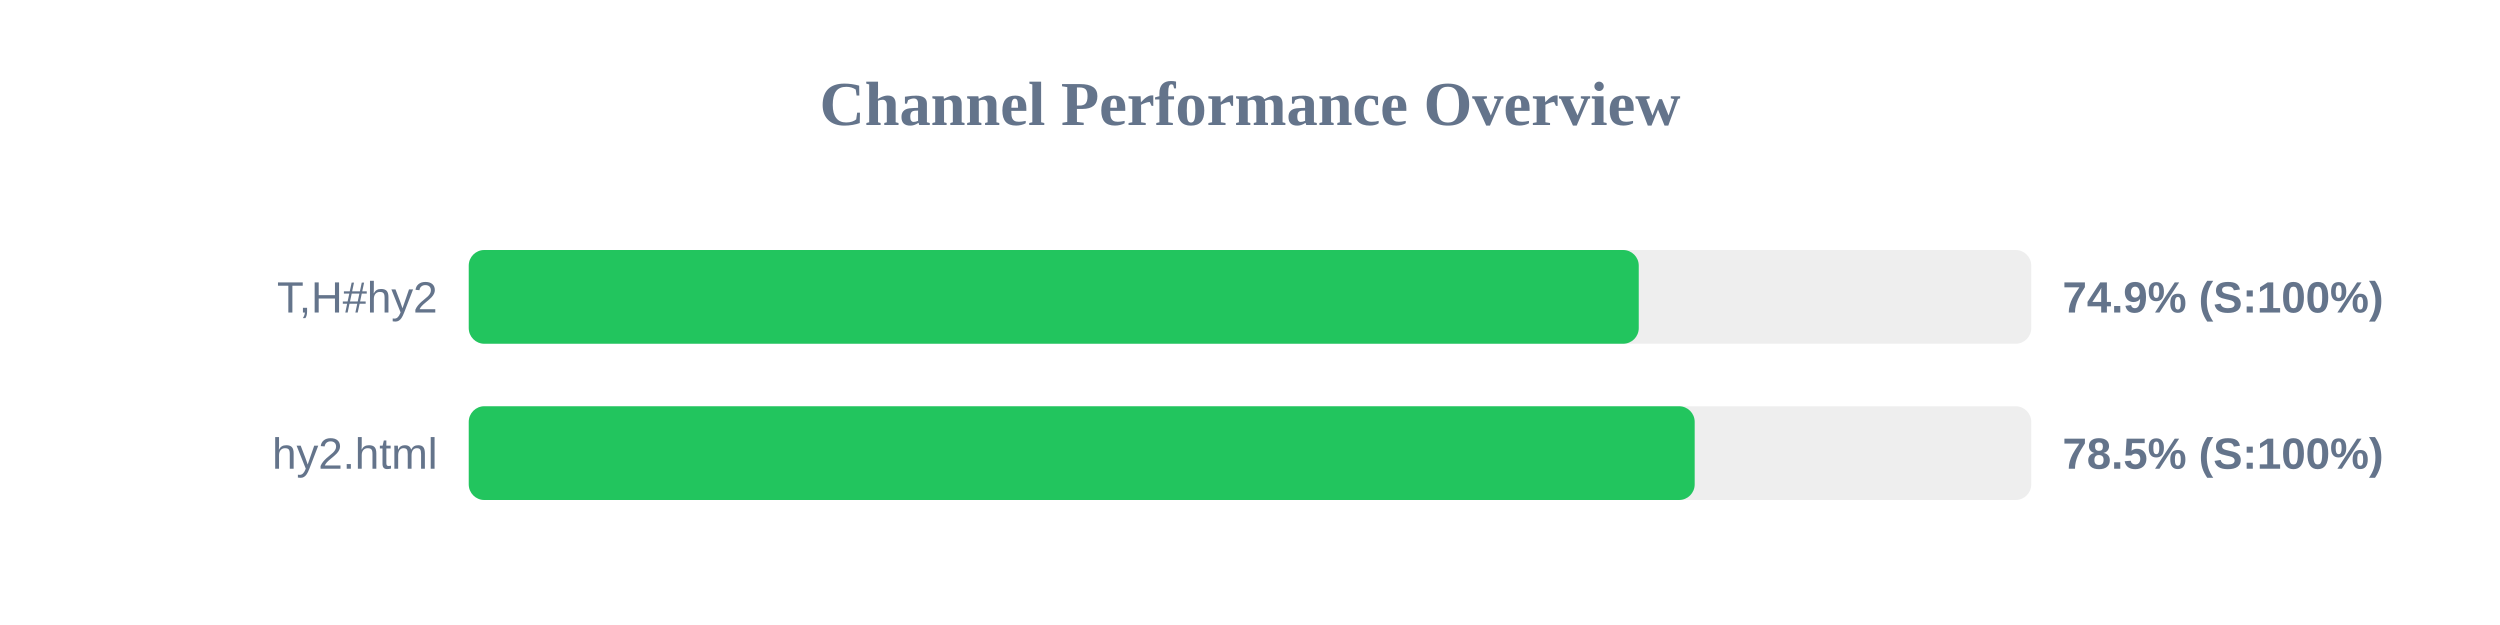
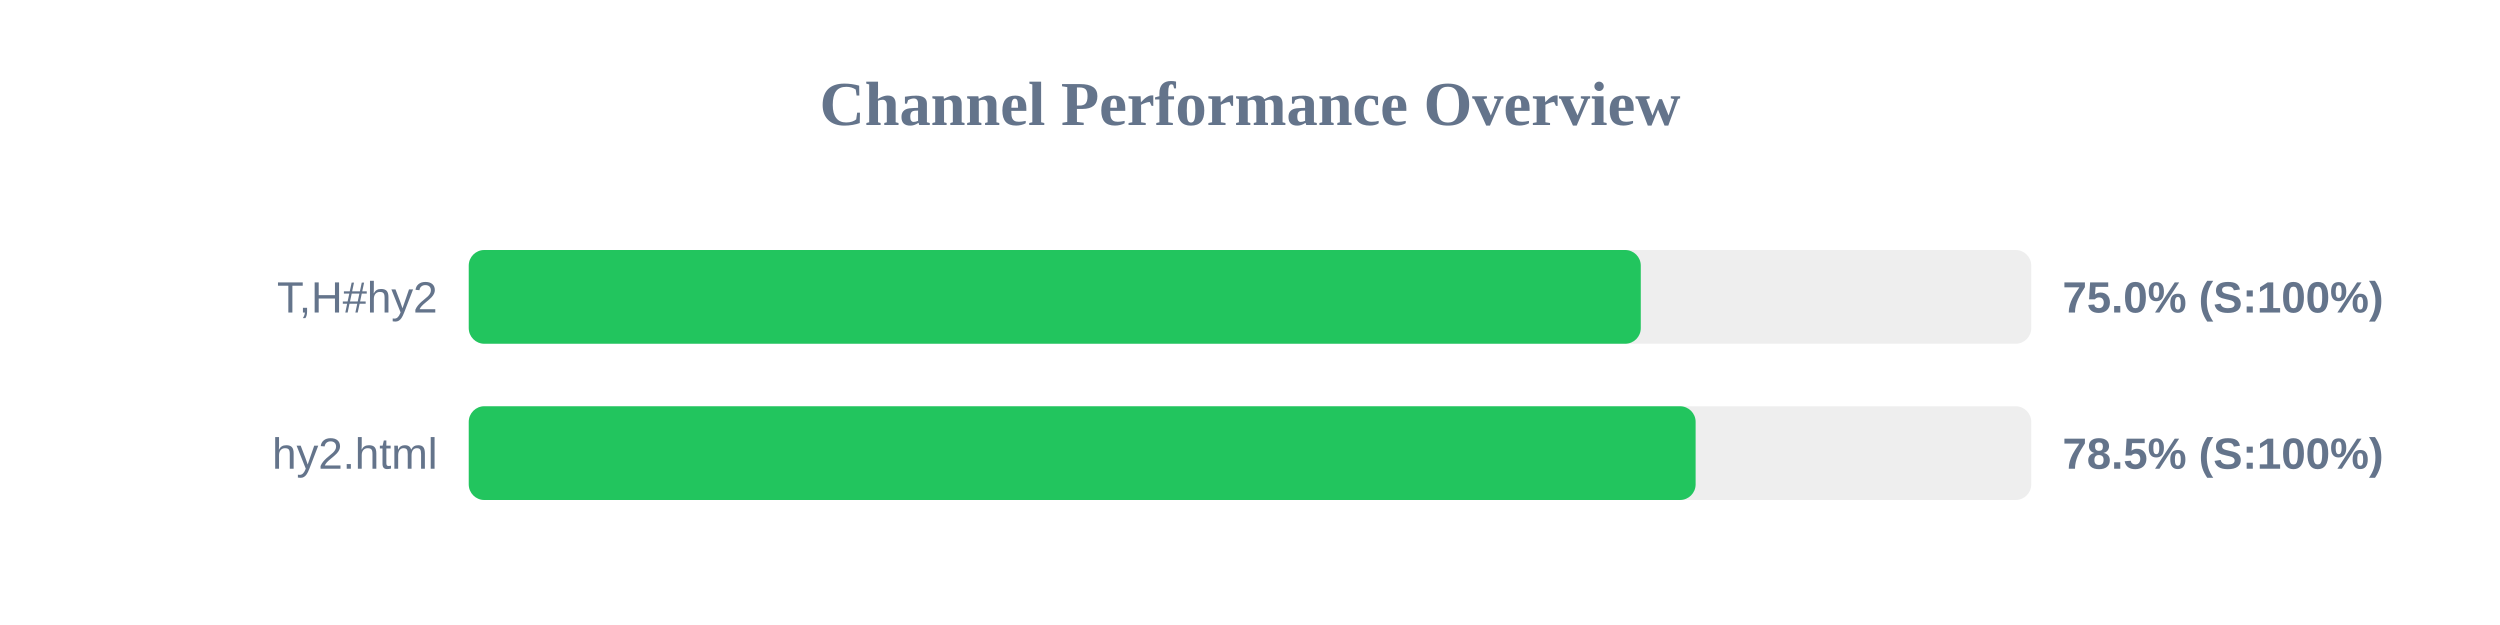
<svg xmlns="http://www.w3.org/2000/svg" width="800" height="200" version="1.1">
  <style>
        .row { font: 14px Arial; fill: #64748b; }
        .score { font: bold 14px Arial; fill: #64748b; }
    </style>
  <text x="400" y="40" text-anchor="middle" font-size="20px" font-weight="bold" fill="#64748b">Channel Performance Overview</text>
  <rect x="150" y="80" width="500" height="30" fill="#eee" rx="5" />
-   <rect x="150" y="80" width="374.4" height="30" fill="#22c55e" rx="5" />
+   <rect x="150" y="80" width="375.05" height="30" fill="#22c55e" rx="5" />
  <text x="140" y="100" text-anchor="end" class="row">T,H#hy2</text>
-   <text x="660" y="100" text-anchor="start" class="score">74.9% (S:100%)</text>
+   <text x="660" y="100" text-anchor="start" class="score">75.0% (S:100%)</text>
  <rect x="150" y="130" width="500" height="30" fill="#eee" rx="5" />
-   <rect x="150" y="130" width="392.3" height="30" fill="#22c55e" rx="5" />
+   <rect x="150" y="130" width="392.6" height="30" fill="#22c55e" rx="5" />
  <text x="140" y="150" text-anchor="end" class="row">hy2.html</text>
  <text x="660" y="150" text-anchor="start" class="score">78.5% (S:100%)</text>
</svg>
